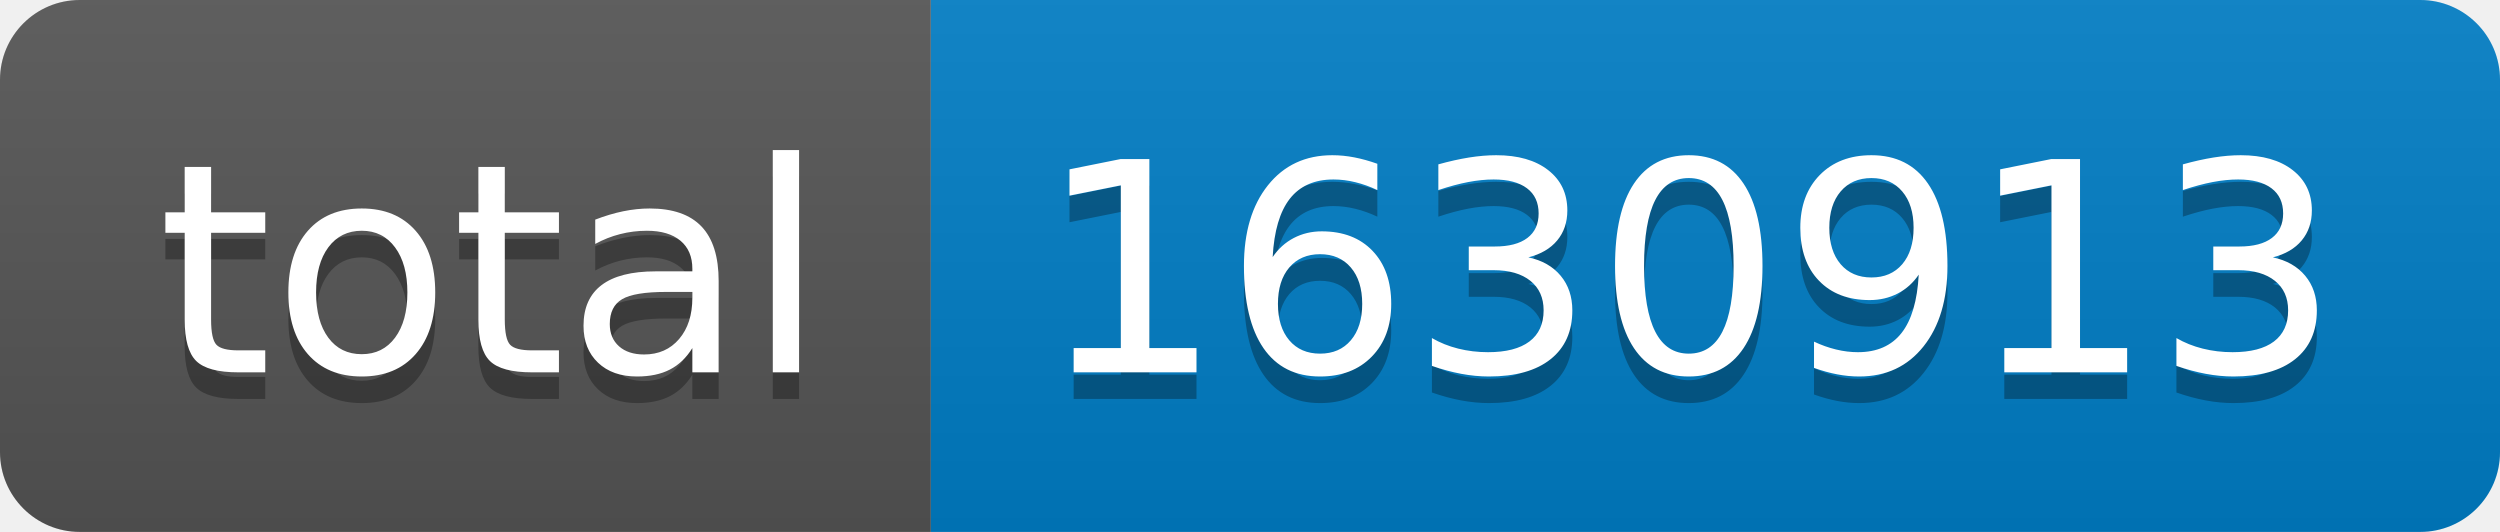
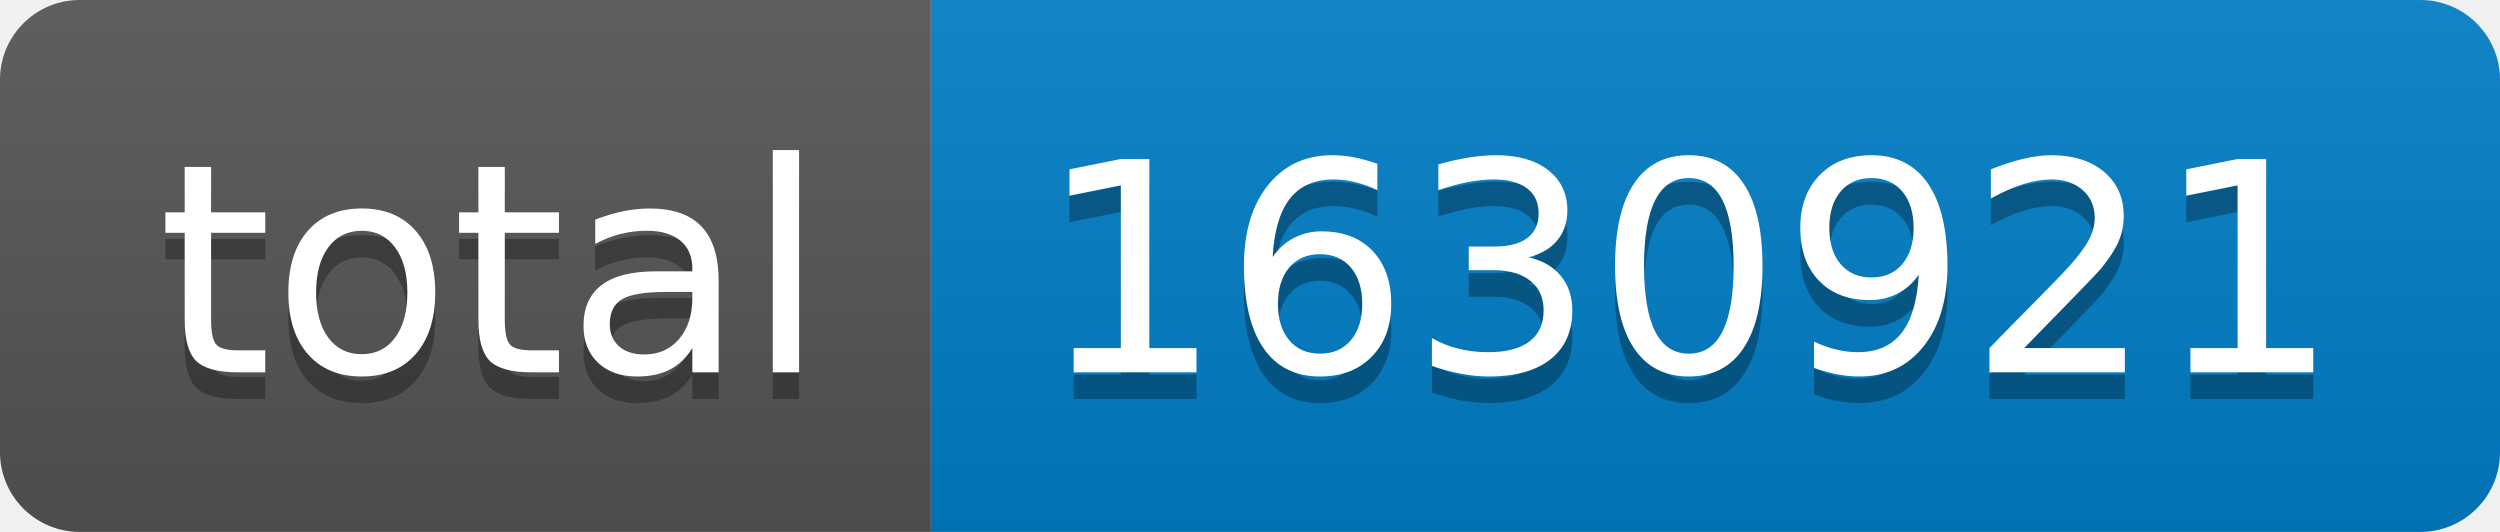
- <svg xmlns="http://www.w3.org/2000/svg" width="94" height="20" role="img" aria-label="total: 1630913">
+ <svg xmlns="http://www.w3.org/2000/svg" width="94" height="20" role="img" aria-label="total: 1630921">
  <linearGradient id="s" x2="0" y2="100%">
    <stop offset="0" stop-color="#bbb" stop-opacity=".1" />
    <stop offset="1" stop-opacity=".1" />
  </linearGradient>
  <clipPath id="r">
    <rect width="94" height="20" rx="3" fill="#fff" />
  </clipPath>
  <g clip-path="url(#r)">
    <rect width="35" height="20" fill="#555" />
    <rect x="35" width="59" height="20" fill="#007ec6" />
    <rect width="94" height="20" fill="url(#s)" />
  </g>
  <g fill="#fff" text-anchor="middle" font-family="Verdana,Geneva,DejaVu Sans,sans-serif" text-rendering="geometricPrecision" font-size="110">
    <text aria-hidden="true" x="185" y="150" fill="#010101" fill-opacity=".3" transform="scale(.1)" textLength="250">total</text>
    <text x="185" y="140" transform="scale(.1)" fill="#fff" textLength="250">total</text>
-     <text aria-hidden="true" x="635" y="150" fill="#010101" fill-opacity=".3" transform="scale(.1)" textLength="490">1630913</text>
-     <text x="635" y="140" transform="scale(.1)" fill="#fff" textLength="490">1630913</text>
+     <text aria-hidden="true" x="635" y="150" fill="#010101" fill-opacity=".3" transform="scale(.1)" textLength="490">1630921</text>
+     <text x="635" y="140" transform="scale(.1)" fill="#fff" textLength="490">1630921</text>
  </g>
</svg>
